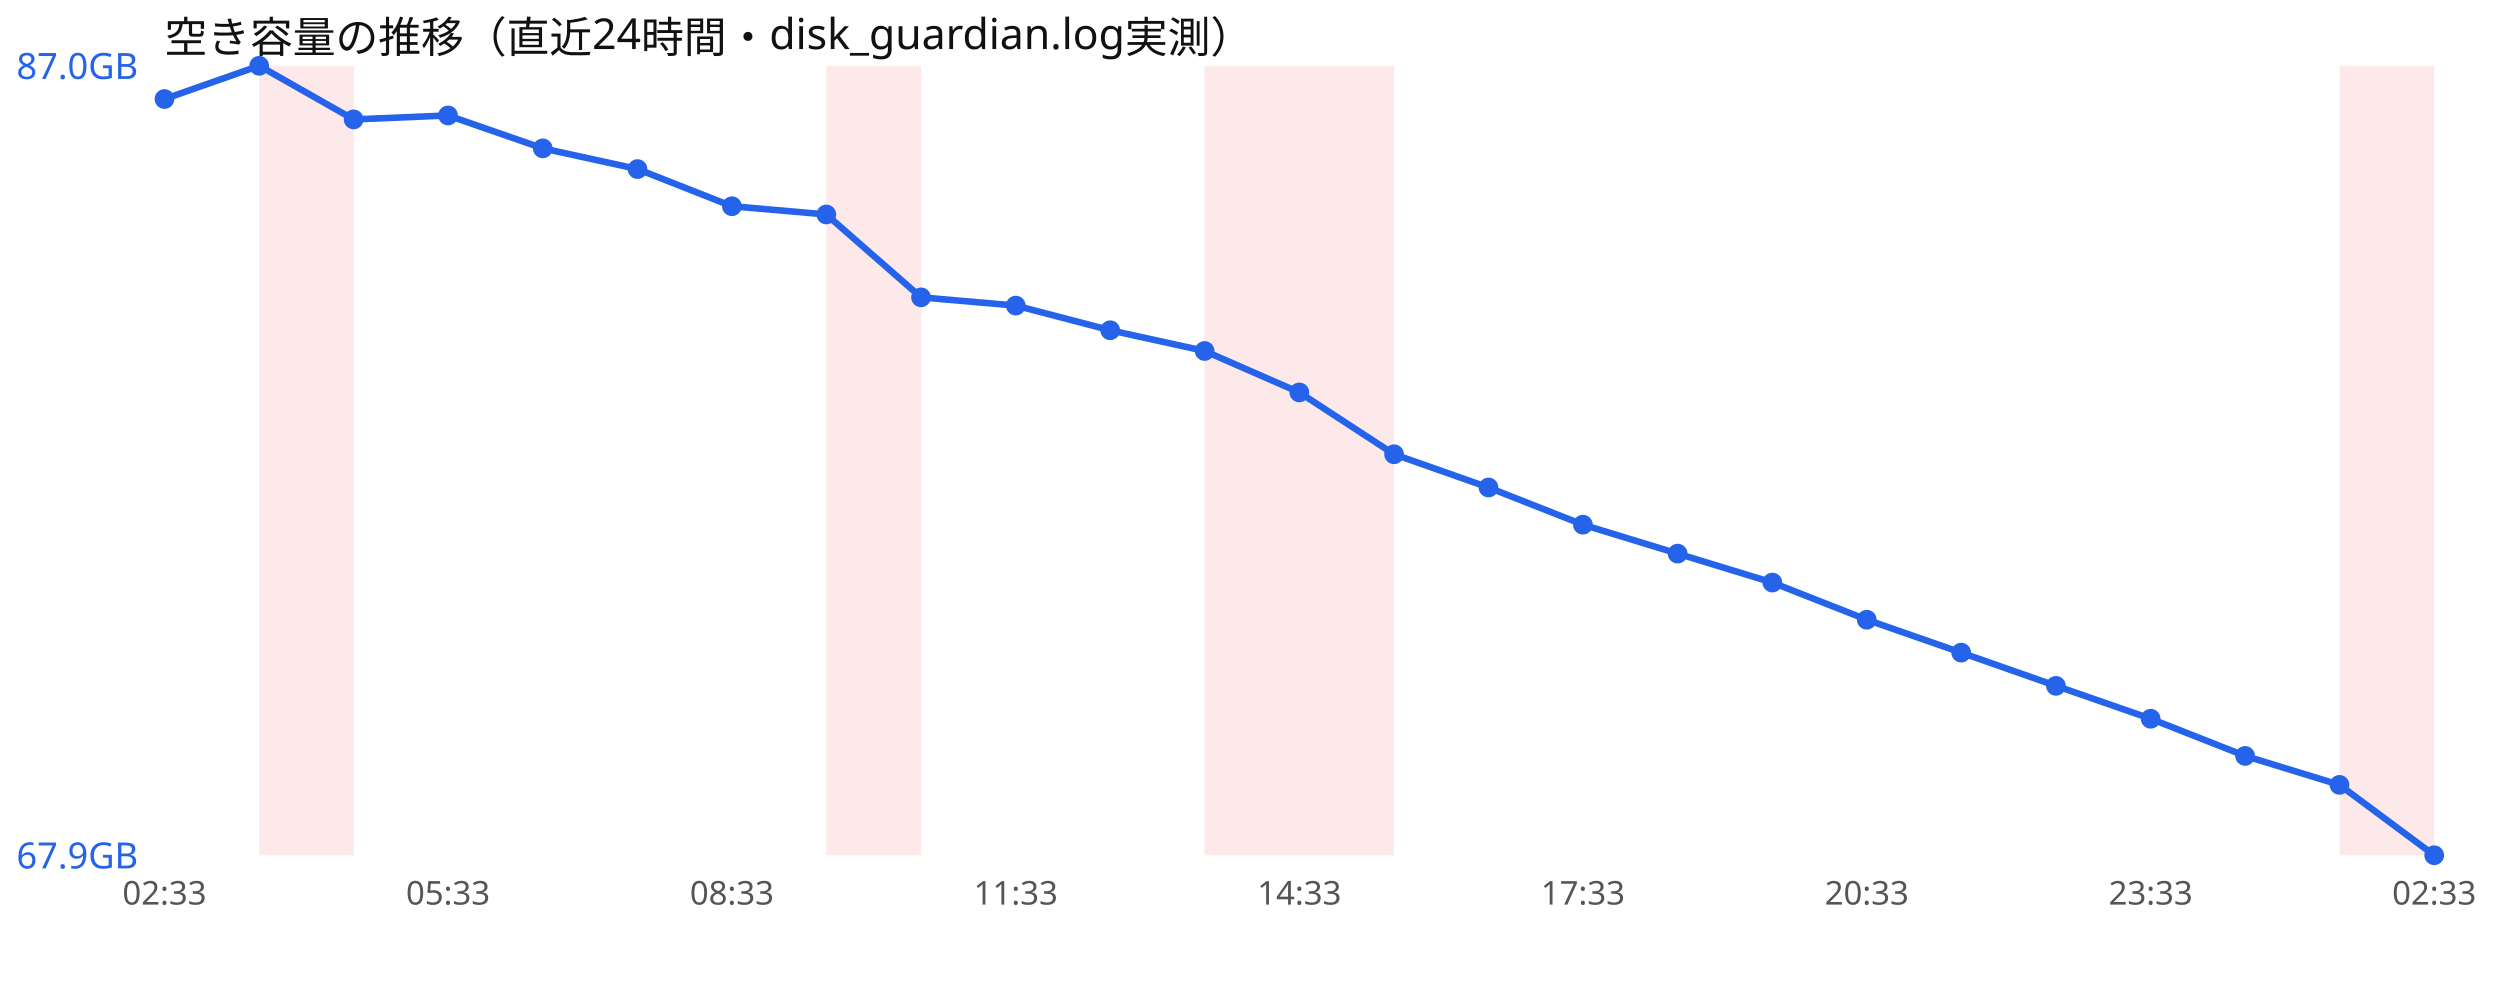
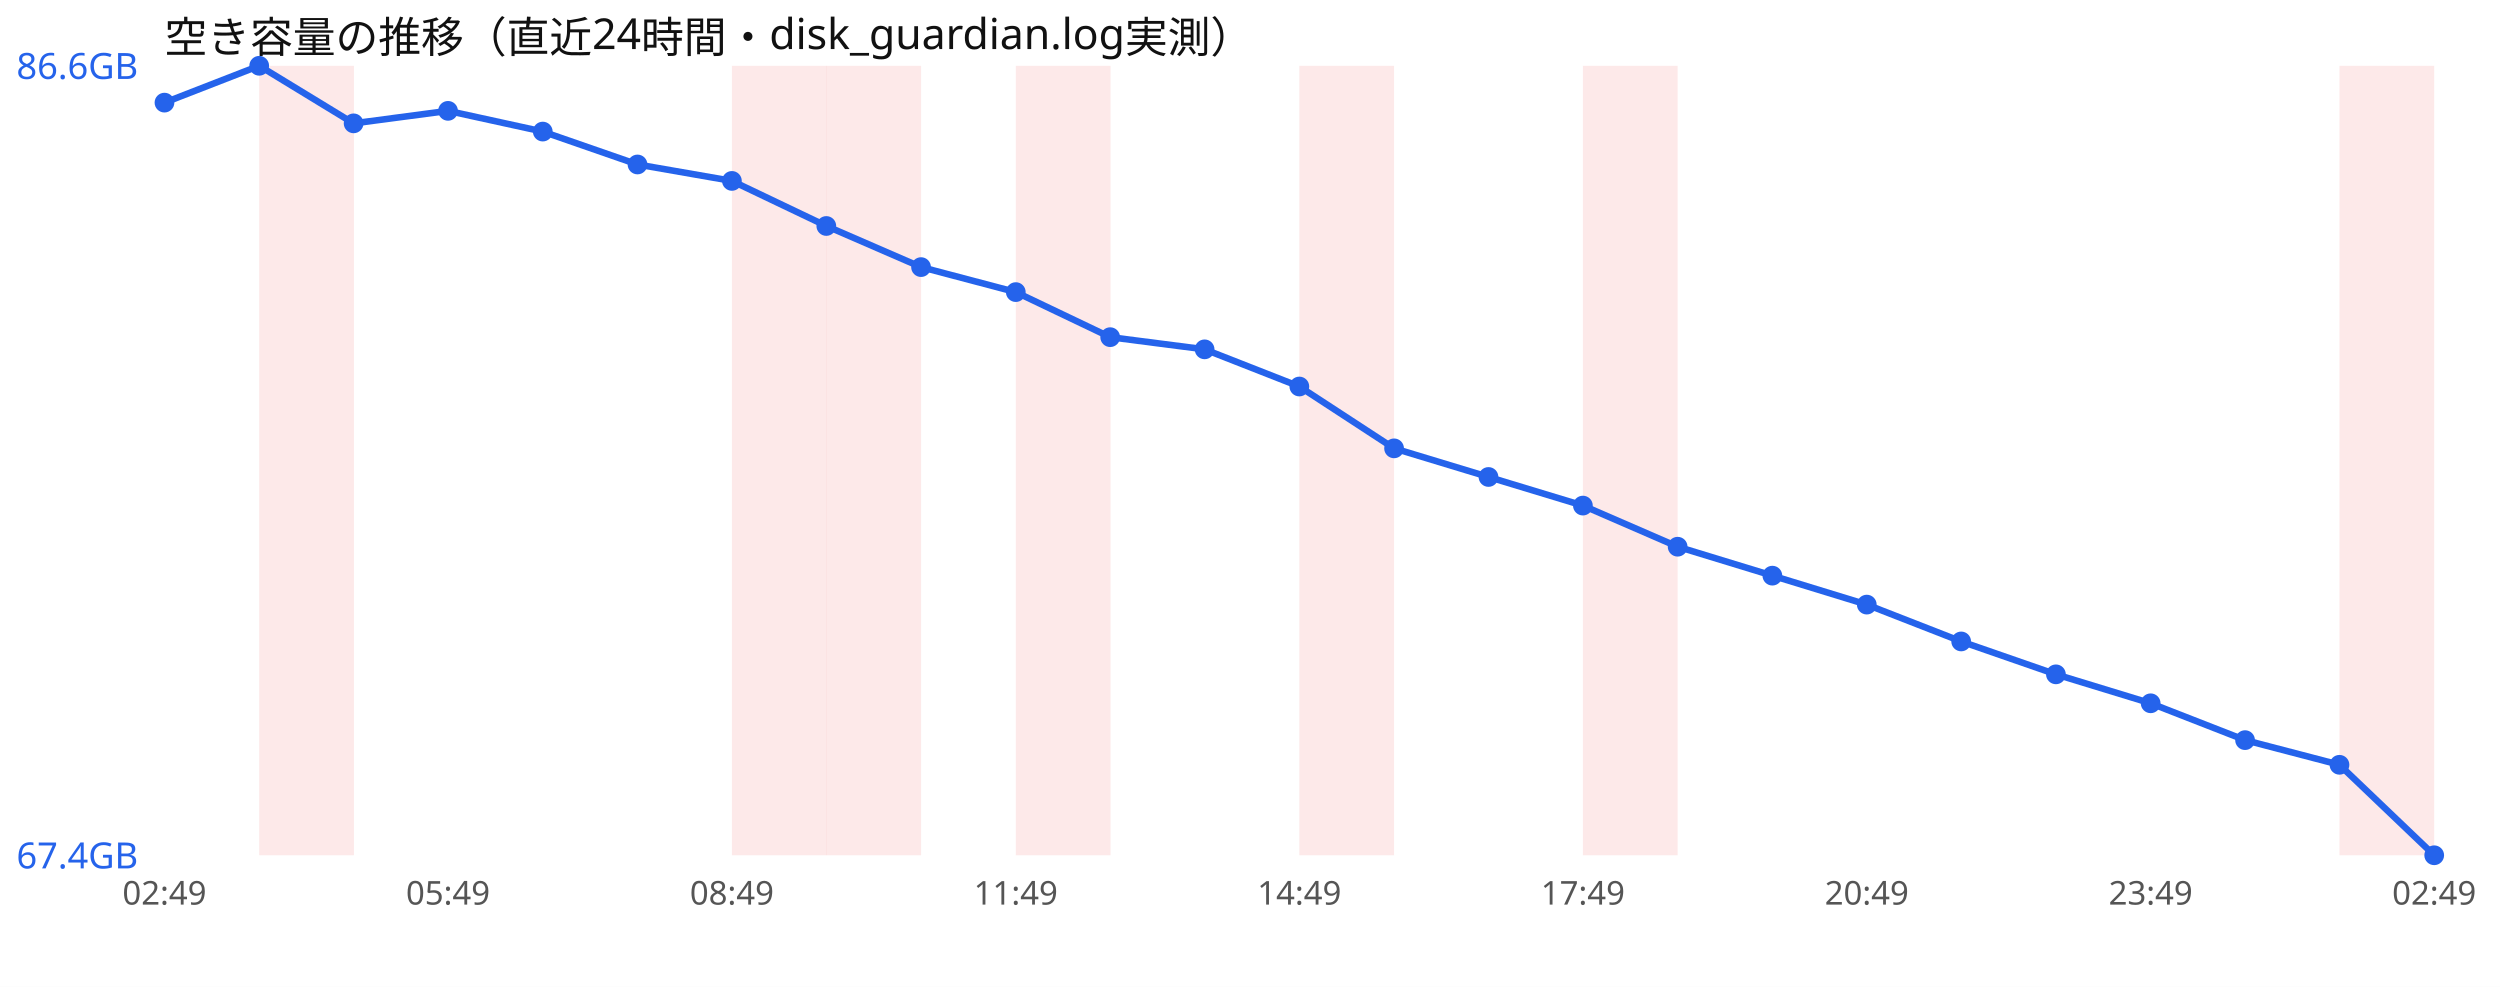
<svg xmlns="http://www.w3.org/2000/svg" width="760" height="300" viewBox="0 0 760 300" font-family="sans-serif">
  <rect width="760" height="300" fill="#ffffff" />
  <text x="50" y="16" font-size="13" fill="#111">空き容量の推移（直近24時間・disk_guardian.log実測）</text>
  <rect x="78.8" y="20" width="28.8" height="240" fill="#ef4444" opacity="0.12" />
+   <rect x="222.5" y="20" width="28.8" height="240" fill="#ef4444" opacity="0.12" />
  <rect x="251.2" y="20" width="28.8" height="240" fill="#ef4444" opacity="0.12" />
-   <rect x="366.2" y="20" width="28.8" height="240" fill="#ef4444" opacity="0.12" />
+   <rect x="308.8" y="20" width="28.8" height="240" fill="#ef4444" opacity="0.12" />
  <rect x="395.0" y="20" width="28.8" height="240" fill="#ef4444" opacity="0.12" />
+   <rect x="481.2" y="20" width="28.8" height="240" fill="#ef4444" opacity="0.12" />
  <rect x="711.2" y="20" width="28.8" height="240" fill="#ef4444" opacity="0.12" />
-   <polyline points="50.0,30.1 78.8,20.0 107.5,36.3 136.2,35.1 165.0,45.1 193.8,51.4 222.5,62.7 251.2,65.2 280.0,90.4 308.8,92.9 337.5,100.4 366.2,106.7 395.0,119.3 423.8,138.1 452.5,148.2 481.2,159.5 510.0,168.3 538.8,177.1 567.5,188.4 596.2,198.4 625.0,208.5 653.8,218.5 682.5,229.8 711.2,238.6 740.0,260.0" fill="none" stroke="#2563eb" stroke-width="2" />
-   <circle cx="50.0" cy="30.1" r="3" fill="#2563eb" />
+   <polyline points="50.0,31.2 78.8,20.0 107.5,37.5 136.2,33.7 165.0,40.0 193.8,50.0 222.5,55.0 251.2,68.7 280.0,81.2 308.8,88.8 337.5,102.5 366.2,106.2 395.0,117.5 423.8,136.3 452.5,145.0 481.2,153.7 510.0,166.2 538.8,175.0 567.5,183.8 596.2,195.0 625.0,205.0 653.8,213.8 682.5,225.0 711.2,232.5 740.0,260.0" fill="none" stroke="#2563eb" stroke-width="2" />
+   <circle cx="50.0" cy="31.2" r="3" fill="#2563eb" />
  <circle cx="78.8" cy="20.0" r="3" fill="#2563eb" />
-   <circle cx="107.5" cy="36.3" r="3" fill="#2563eb" />
-   <circle cx="136.2" cy="35.1" r="3" fill="#2563eb" />
-   <circle cx="165.0" cy="45.1" r="3" fill="#2563eb" />
-   <circle cx="193.8" cy="51.4" r="3" fill="#2563eb" />
-   <circle cx="222.5" cy="62.7" r="3" fill="#2563eb" />
-   <circle cx="251.2" cy="65.2" r="3" fill="#2563eb" />
-   <circle cx="280.0" cy="90.4" r="3" fill="#2563eb" />
-   <circle cx="308.8" cy="92.9" r="3" fill="#2563eb" />
-   <circle cx="337.5" cy="100.4" r="3" fill="#2563eb" />
-   <circle cx="366.2" cy="106.7" r="3" fill="#2563eb" />
-   <circle cx="395.0" cy="119.3" r="3" fill="#2563eb" />
-   <circle cx="423.8" cy="138.1" r="3" fill="#2563eb" />
-   <circle cx="452.5" cy="148.2" r="3" fill="#2563eb" />
-   <circle cx="481.2" cy="159.5" r="3" fill="#2563eb" />
-   <circle cx="510.0" cy="168.3" r="3" fill="#2563eb" />
-   <circle cx="538.8" cy="177.1" r="3" fill="#2563eb" />
-   <circle cx="567.5" cy="188.4" r="3" fill="#2563eb" />
-   <circle cx="596.2" cy="198.4" r="3" fill="#2563eb" />
-   <circle cx="625.0" cy="208.5" r="3" fill="#2563eb" />
-   <circle cx="653.8" cy="218.5" r="3" fill="#2563eb" />
-   <circle cx="682.5" cy="229.8" r="3" fill="#2563eb" />
-   <circle cx="711.2" cy="238.6" r="3" fill="#2563eb" />
+   <circle cx="107.5" cy="37.5" r="3" fill="#2563eb" />
+   <circle cx="136.2" cy="33.7" r="3" fill="#2563eb" />
+   <circle cx="165.0" cy="40.0" r="3" fill="#2563eb" />
+   <circle cx="193.8" cy="50.0" r="3" fill="#2563eb" />
+   <circle cx="222.5" cy="55.0" r="3" fill="#2563eb" />
+   <circle cx="251.2" cy="68.7" r="3" fill="#2563eb" />
+   <circle cx="280.0" cy="81.2" r="3" fill="#2563eb" />
+   <circle cx="308.8" cy="88.8" r="3" fill="#2563eb" />
+   <circle cx="337.5" cy="102.5" r="3" fill="#2563eb" />
+   <circle cx="366.2" cy="106.2" r="3" fill="#2563eb" />
+   <circle cx="395.0" cy="117.5" r="3" fill="#2563eb" />
+   <circle cx="423.8" cy="136.3" r="3" fill="#2563eb" />
+   <circle cx="452.5" cy="145.0" r="3" fill="#2563eb" />
+   <circle cx="481.2" cy="153.7" r="3" fill="#2563eb" />
+   <circle cx="510.0" cy="166.2" r="3" fill="#2563eb" />
+   <circle cx="538.8" cy="175.0" r="3" fill="#2563eb" />
+   <circle cx="567.5" cy="183.8" r="3" fill="#2563eb" />
+   <circle cx="596.2" cy="195.0" r="3" fill="#2563eb" />
+   <circle cx="625.0" cy="205.0" r="3" fill="#2563eb" />
+   <circle cx="653.8" cy="213.8" r="3" fill="#2563eb" />
+   <circle cx="682.5" cy="225.0" r="3" fill="#2563eb" />
+   <circle cx="711.2" cy="232.5" r="3" fill="#2563eb" />
  <circle cx="740.0" cy="260.0" r="3" fill="#2563eb" />
-   <text x="5" y="24.0" font-size="11" fill="#2563eb">87.0GB</text>
-   <text x="5" y="264.0" font-size="11" fill="#2563eb">67.9GB</text>
-   <text x="50.0" y="275" font-size="10" fill="#555" text-anchor="middle">02:33</text>
-   <text x="136.2" y="275" font-size="10" fill="#555" text-anchor="middle">05:33</text>
-   <text x="222.5" y="275" font-size="10" fill="#555" text-anchor="middle">08:33</text>
-   <text x="308.8" y="275" font-size="10" fill="#555" text-anchor="middle">11:33</text>
-   <text x="395.0" y="275" font-size="10" fill="#555" text-anchor="middle">14:33</text>
-   <text x="481.2" y="275" font-size="10" fill="#555" text-anchor="middle">17:33</text>
-   <text x="567.5" y="275" font-size="10" fill="#555" text-anchor="middle">20:33</text>
-   <text x="653.8" y="275" font-size="10" fill="#555" text-anchor="middle">23:33</text>
-   <text x="740.0" y="275" font-size="10" fill="#555" text-anchor="middle">02:33</text>
+   <text x="5" y="24.0" font-size="11" fill="#2563eb">86.6GB</text>
+   <text x="5" y="264.0" font-size="11" fill="#2563eb">67.4GB</text>
+   <text x="50.0" y="275" font-size="10" fill="#555" text-anchor="middle">02:49</text>
+   <text x="136.2" y="275" font-size="10" fill="#555" text-anchor="middle">05:49</text>
+   <text x="222.5" y="275" font-size="10" fill="#555" text-anchor="middle">08:49</text>
+   <text x="308.8" y="275" font-size="10" fill="#555" text-anchor="middle">11:49</text>
+   <text x="395.0" y="275" font-size="10" fill="#555" text-anchor="middle">14:49</text>
+   <text x="481.2" y="275" font-size="10" fill="#555" text-anchor="middle">17:49</text>
+   <text x="567.5" y="275" font-size="10" fill="#555" text-anchor="middle">20:49</text>
+   <text x="653.8" y="275" font-size="10" fill="#555" text-anchor="middle">23:49</text>
+   <text x="740.0" y="275" font-size="10" fill="#555" text-anchor="middle">02:49</text>
</svg>
